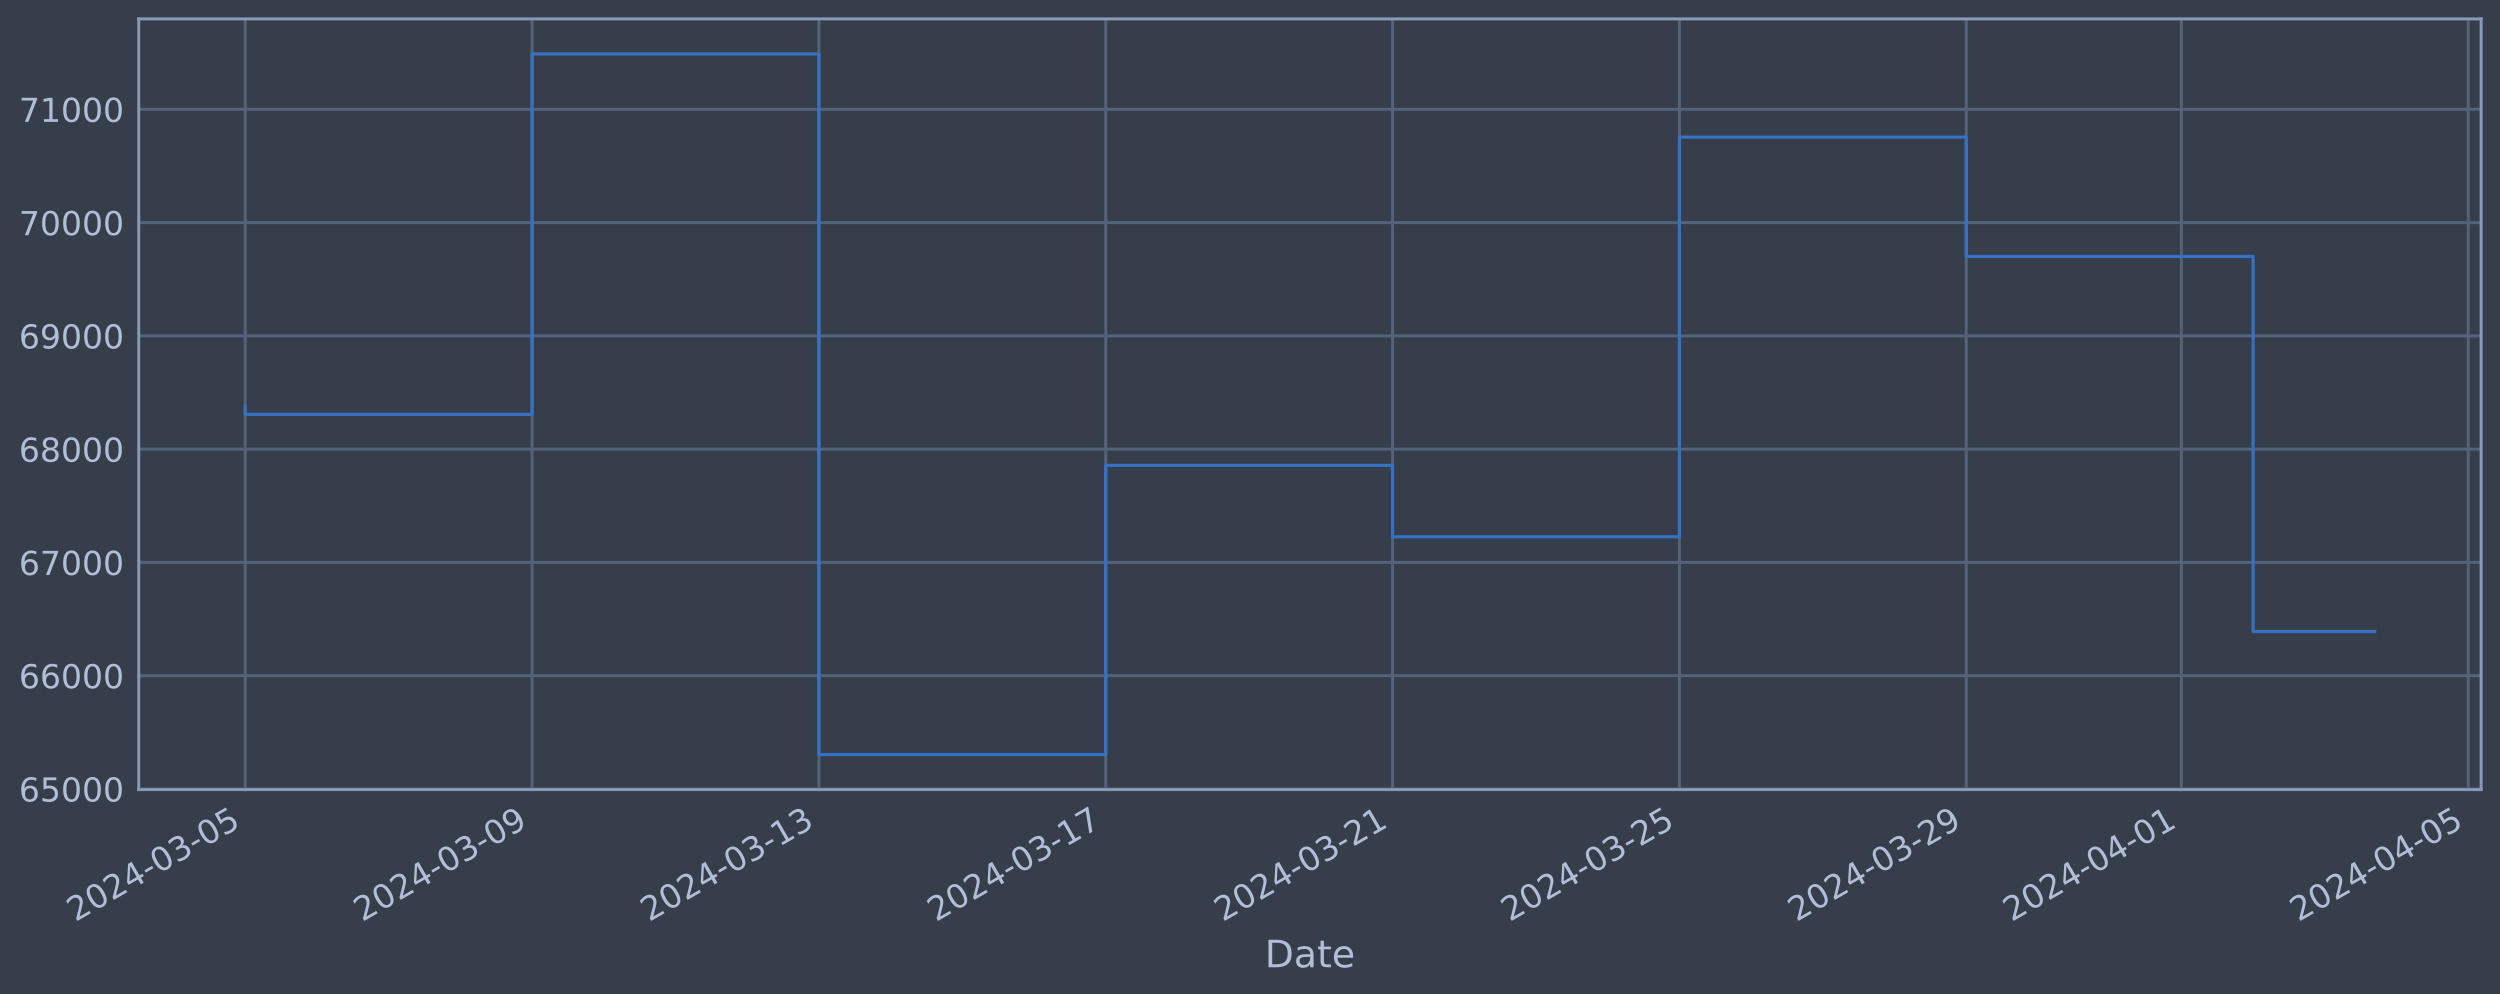
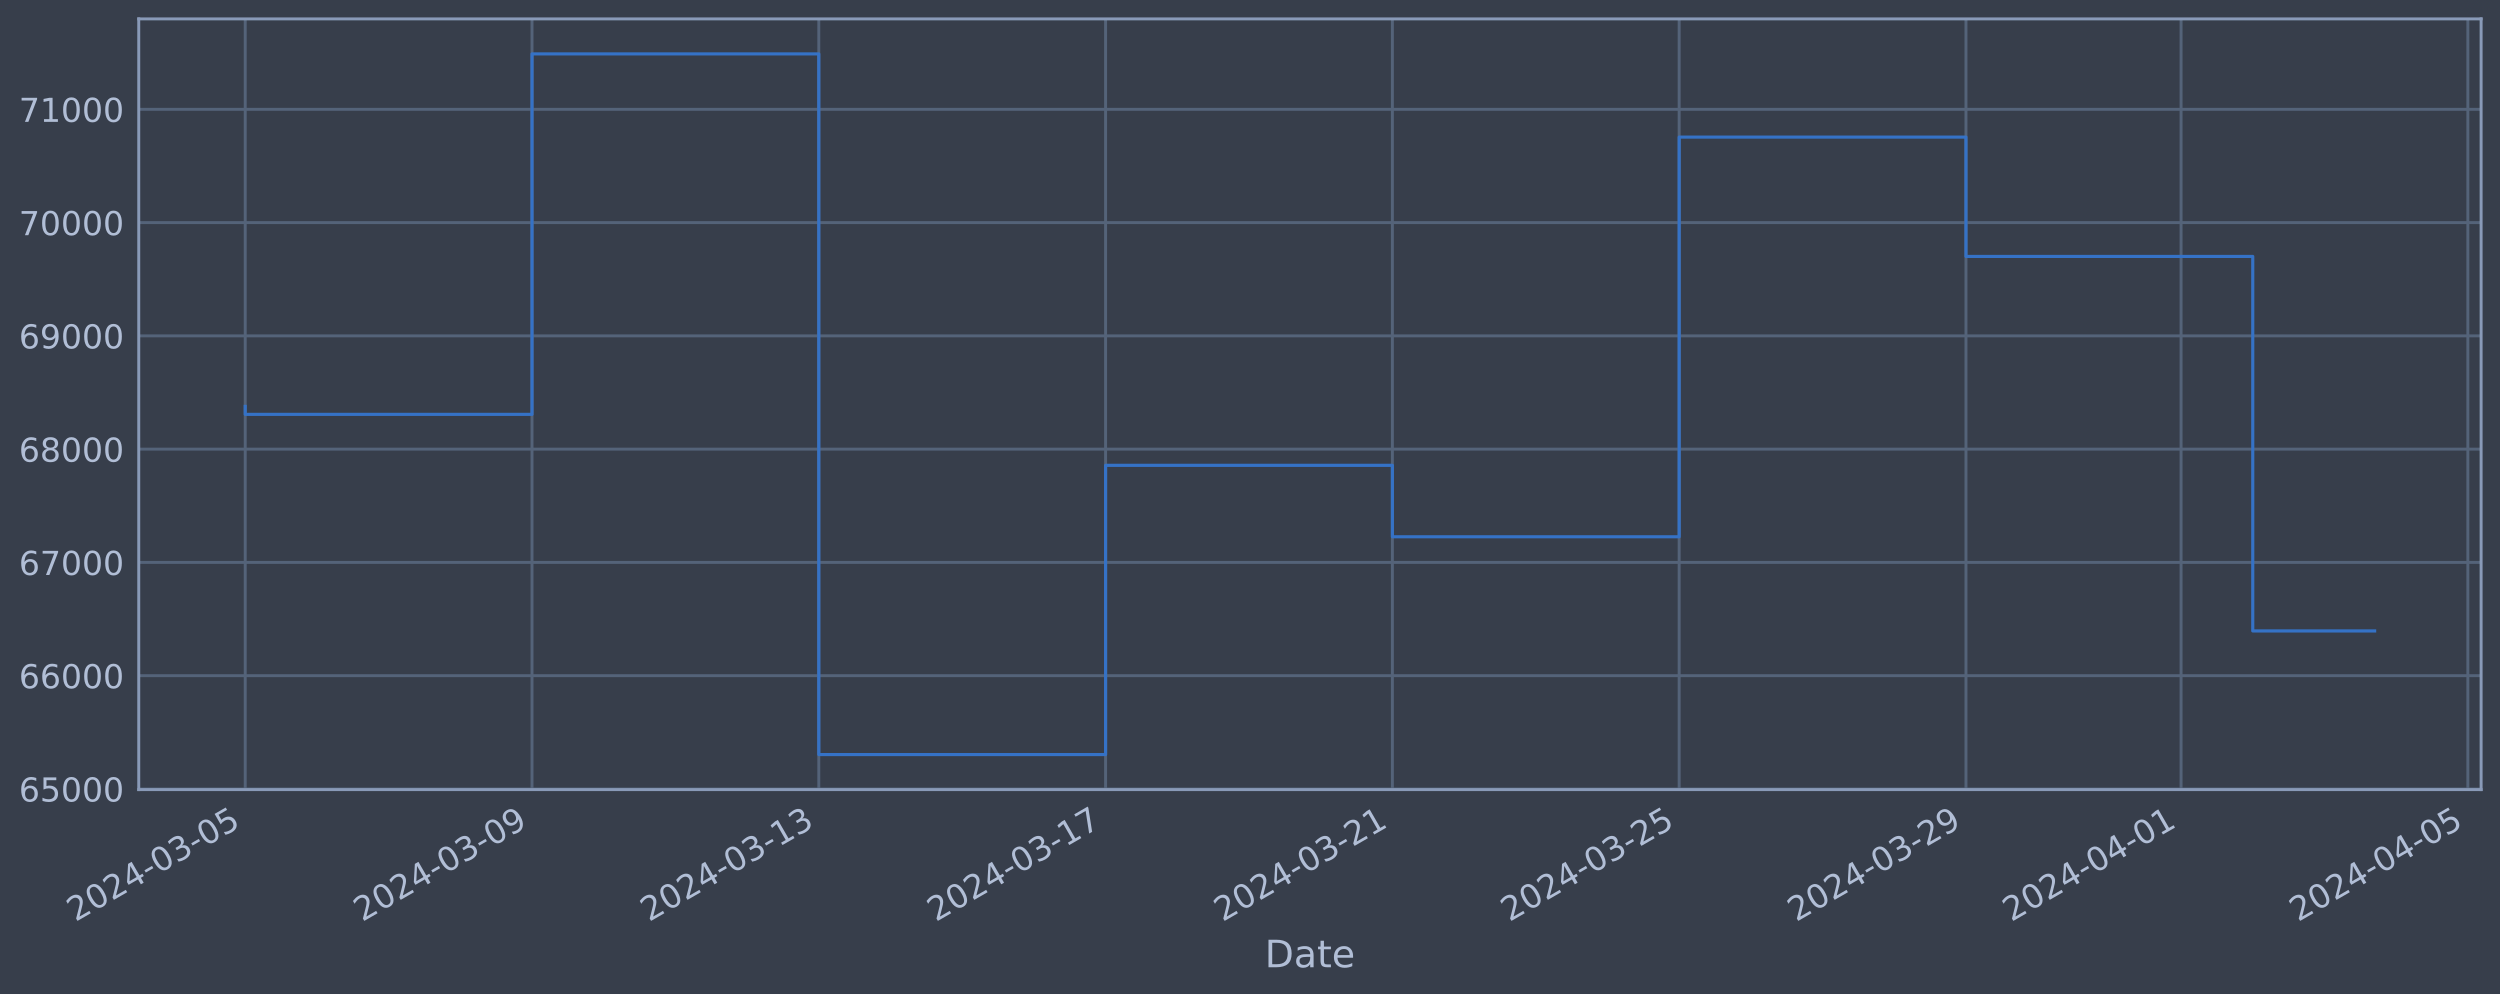
<svg xmlns="http://www.w3.org/2000/svg" xmlns:xlink="http://www.w3.org/1999/xlink" width="952.884pt" height="378.87pt" viewBox="0 0 952.884 378.87" version="1.1">
  <defs>
    <style type="text/css">*{stroke-linejoin: round; stroke-linecap: butt}</style>
  </defs>
  <g id="figure_1">
    <g id="patch_1">
      <path d="M 0 378.87  L 952.884 378.87  L 952.884 0  L 0 0  z " style="fill: #373e4b" />
    </g>
    <g id="axes_1">
      <g id="patch_2">
        <path d="M 52.884 300.96  L 945.684 300.96  L 945.684 7.2  L 52.884 7.2  z " style="fill: #373e4b" />
      </g>
      <g id="matplotlib.axis_1">
        <g id="xtick_1">
          <g id="line2d_1">
-             <path d="M 93.466 300.96  L 93.466 7.2  " clip-path="url(#p6c89020ff7)" style="fill: none; stroke: #546379; stroke-width: 1.12; stroke-linecap: square" />
+             <path d="M 93.466 300.96  L 93.466 7.2  " clip-path="url(#p7d3f53503f)" style="fill: none; stroke: #546379; stroke-width: 1.12; stroke-linecap: square" />
          </g>
          <g id="line2d_2" />
          <g id="text_1">
            <g style="fill: #b1bed6" transform="translate(28.74006 351.4642) rotate(-30) scale(0.126 -0.126)">
              <defs>
                <path id="DejaVuSans-32" d="M 1228 531  L 3431 531  L 3431 0  L 469 0  L 469 531  Q 828 903 1448 1529  Q 2069 2156 2228 2338  Q 2531 2678 2651 2914  Q 2772 3150 2772 3378  Q 2772 3750 2511 3984  Q 2250 4219 1831 4219  Q 1534 4219 1204 4116  Q 875 4013 500 3803  L 500 4441  Q 881 4594 1212 4672  Q 1544 4750 1819 4750  Q 2544 4750 2975 4387  Q 3406 4025 3406 3419  Q 3406 3131 3298 2873  Q 3191 2616 2906 2266  Q 2828 2175 2409 1742  Q 1991 1309 1228 531  z " transform="scale(0.015625)" />
                <path id="DejaVuSans-30" d="M 2034 4250  Q 1547 4250 1301 3770  Q 1056 3291 1056 2328  Q 1056 1369 1301 889  Q 1547 409 2034 409  Q 2525 409 2770 889  Q 3016 1369 3016 2328  Q 3016 3291 2770 3770  Q 2525 4250 2034 4250  z M 2034 4750  Q 2819 4750 3233 4129  Q 3647 3509 3647 2328  Q 3647 1150 3233 529  Q 2819 -91 2034 -91  Q 1250 -91 836 529  Q 422 1150 422 2328  Q 422 3509 836 4129  Q 1250 4750 2034 4750  z " transform="scale(0.015625)" />
                <path id="DejaVuSans-34" d="M 2419 4116  L 825 1625  L 2419 1625  L 2419 4116  z M 2253 4666  L 3047 4666  L 3047 1625  L 3713 1625  L 3713 1100  L 3047 1100  L 3047 0  L 2419 0  L 2419 1100  L 313 1100  L 313 1709  L 2253 4666  z " transform="scale(0.015625)" />
                <path id="DejaVuSans-2d" d="M 313 2009  L 1997 2009  L 1997 1497  L 313 1497  L 313 2009  z " transform="scale(0.015625)" />
                <path id="DejaVuSans-33" d="M 2597 2516  Q 3050 2419 3304 2112  Q 3559 1806 3559 1356  Q 3559 666 3084 287  Q 2609 -91 1734 -91  Q 1441 -91 1130 -33  Q 819 25 488 141  L 488 750  Q 750 597 1062 519  Q 1375 441 1716 441  Q 2309 441 2620 675  Q 2931 909 2931 1356  Q 2931 1769 2642 2001  Q 2353 2234 1838 2234  L 1294 2234  L 1294 2753  L 1863 2753  Q 2328 2753 2575 2939  Q 2822 3125 2822 3475  Q 2822 3834 2567 4026  Q 2313 4219 1838 4219  Q 1578 4219 1281 4162  Q 984 4106 628 3988  L 628 4550  Q 988 4650 1302 4700  Q 1616 4750 1894 4750  Q 2613 4750 3031 4423  Q 3450 4097 3450 3541  Q 3450 3153 3228 2886  Q 3006 2619 2597 2516  z " transform="scale(0.015625)" />
                <path id="DejaVuSans-35" d="M 691 4666  L 3169 4666  L 3169 4134  L 1269 4134  L 1269 2991  Q 1406 3038 1543 3061  Q 1681 3084 1819 3084  Q 2600 3084 3056 2656  Q 3513 2228 3513 1497  Q 3513 744 3044 326  Q 2575 -91 1722 -91  Q 1428 -91 1123 -41  Q 819 9 494 109  L 494 744  Q 775 591 1075 516  Q 1375 441 1709 441  Q 2250 441 2565 725  Q 2881 1009 2881 1497  Q 2881 1984 2565 2268  Q 2250 2553 1709 2553  Q 1456 2553 1204 2497  Q 953 2441 691 2322  L 691 4666  z " transform="scale(0.015625)" />
              </defs>
              <use xlink:href="#DejaVuSans-32" />
              <use xlink:href="#DejaVuSans-30" x="63.623" />
              <use xlink:href="#DejaVuSans-32" x="127.246" />
              <use xlink:href="#DejaVuSans-34" x="190.869" />
              <use xlink:href="#DejaVuSans-2d" x="254.492" />
              <use xlink:href="#DejaVuSans-30" x="290.576" />
              <use xlink:href="#DejaVuSans-33" x="354.199" />
              <use xlink:href="#DejaVuSans-2d" x="417.822" />
              <use xlink:href="#DejaVuSans-30" x="453.906" />
              <use xlink:href="#DejaVuSans-35" x="517.529" />
            </g>
          </g>
        </g>
        <g id="xtick_2">
          <g id="line2d_3">
-             <path d="M 202.796 300.96  L 202.796 7.2  " clip-path="url(#p6c89020ff7)" style="fill: none; stroke: #546379; stroke-width: 1.12; stroke-linecap: square" />
+             <path d="M 202.777 300.96  L 202.777 7.2  " clip-path="url(#p7d3f53503f)" style="fill: none; stroke: #546379; stroke-width: 1.12; stroke-linecap: square" />
          </g>
          <g id="line2d_4" />
          <g id="text_2">
-             <g style="fill: #b1bed6" transform="translate(138.0705 351.4642) rotate(-30) scale(0.126 -0.126)">
+             <g style="fill: #b1bed6" transform="translate(138.0514 351.4642) rotate(-30) scale(0.126 -0.126)">
              <defs>
                <path id="DejaVuSans-39" d="M 703 97  L 703 672  Q 941 559 1184 500  Q 1428 441 1663 441  Q 2288 441 2617 861  Q 2947 1281 2994 2138  Q 2813 1869 2534 1725  Q 2256 1581 1919 1581  Q 1219 1581 811 2004  Q 403 2428 403 3163  Q 403 3881 828 4315  Q 1253 4750 1959 4750  Q 2769 4750 3195 4129  Q 3622 3509 3622 2328  Q 3622 1225 3098 567  Q 2575 -91 1691 -91  Q 1453 -91 1209 -44  Q 966 3 703 97  z M 1959 2075  Q 2384 2075 2632 2365  Q 2881 2656 2881 3163  Q 2881 3666 2632 3958  Q 2384 4250 1959 4250  Q 1534 4250 1286 3958  Q 1038 3666 1038 3163  Q 1038 2656 1286 2365  Q 1534 2075 1959 2075  z " transform="scale(0.015625)" />
              </defs>
              <use xlink:href="#DejaVuSans-32" />
              <use xlink:href="#DejaVuSans-30" x="63.623" />
              <use xlink:href="#DejaVuSans-32" x="127.246" />
              <use xlink:href="#DejaVuSans-34" x="190.869" />
              <use xlink:href="#DejaVuSans-2d" x="254.492" />
              <use xlink:href="#DejaVuSans-30" x="290.576" />
              <use xlink:href="#DejaVuSans-33" x="354.199" />
              <use xlink:href="#DejaVuSans-2d" x="417.822" />
              <use xlink:href="#DejaVuSans-30" x="453.906" />
              <use xlink:href="#DejaVuSans-39" x="517.529" />
            </g>
          </g>
        </g>
        <g id="xtick_3">
          <g id="line2d_5">
-             <path d="M 312.127 300.96  L 312.127 7.2  " clip-path="url(#p6c89020ff7)" style="fill: none; stroke: #546379; stroke-width: 1.12; stroke-linecap: square" />
+             <path d="M 312.088 300.96  L 312.088 7.2  " clip-path="url(#p7d3f53503f)" style="fill: none; stroke: #546379; stroke-width: 1.12; stroke-linecap: square" />
          </g>
          <g id="line2d_6" />
          <g id="text_3">
-             <g style="fill: #b1bed6" transform="translate(247.401 351.4642) rotate(-30) scale(0.126 -0.126)">
+             <g style="fill: #b1bed6" transform="translate(247.3627 351.4642) rotate(-30) scale(0.126 -0.126)">
              <defs>
                <path id="DejaVuSans-31" d="M 794 531  L 1825 531  L 1825 4091  L 703 3866  L 703 4441  L 1819 4666  L 2450 4666  L 2450 531  L 3481 531  L 3481 0  L 794 0  L 794 531  z " transform="scale(0.015625)" />
              </defs>
              <use xlink:href="#DejaVuSans-32" />
              <use xlink:href="#DejaVuSans-30" x="63.623" />
              <use xlink:href="#DejaVuSans-32" x="127.246" />
              <use xlink:href="#DejaVuSans-34" x="190.869" />
              <use xlink:href="#DejaVuSans-2d" x="254.492" />
              <use xlink:href="#DejaVuSans-30" x="290.576" />
              <use xlink:href="#DejaVuSans-33" x="354.199" />
              <use xlink:href="#DejaVuSans-2d" x="417.822" />
              <use xlink:href="#DejaVuSans-31" x="453.906" />
              <use xlink:href="#DejaVuSans-33" x="517.529" />
            </g>
          </g>
        </g>
        <g id="xtick_4">
          <g id="line2d_7">
-             <path d="M 421.457 300.96  L 421.457 7.2  " clip-path="url(#p6c89020ff7)" style="fill: none; stroke: #546379; stroke-width: 1.12; stroke-linecap: square" />
+             <path d="M 421.4 300.96  L 421.4 7.2  " clip-path="url(#p7d3f53503f)" style="fill: none; stroke: #546379; stroke-width: 1.12; stroke-linecap: square" />
          </g>
          <g id="line2d_8" />
          <g id="text_4">
-             <g style="fill: #b1bed6" transform="translate(356.7315 351.4642) rotate(-30) scale(0.126 -0.126)">
+             <g style="fill: #b1bed6" transform="translate(356.6741 351.4642) rotate(-30) scale(0.126 -0.126)">
              <defs>
                <path id="DejaVuSans-37" d="M 525 4666  L 3525 4666  L 3525 4397  L 1831 0  L 1172 0  L 2766 4134  L 525 4134  L 525 4666  z " transform="scale(0.015625)" />
              </defs>
              <use xlink:href="#DejaVuSans-32" />
              <use xlink:href="#DejaVuSans-30" x="63.623" />
              <use xlink:href="#DejaVuSans-32" x="127.246" />
              <use xlink:href="#DejaVuSans-34" x="190.869" />
              <use xlink:href="#DejaVuSans-2d" x="254.492" />
              <use xlink:href="#DejaVuSans-30" x="290.576" />
              <use xlink:href="#DejaVuSans-33" x="354.199" />
              <use xlink:href="#DejaVuSans-2d" x="417.822" />
              <use xlink:href="#DejaVuSans-31" x="453.906" />
              <use xlink:href="#DejaVuSans-37" x="517.529" />
            </g>
          </g>
        </g>
        <g id="xtick_5">
          <g id="line2d_9">
-             <path d="M 530.787 300.96  L 530.787 7.2  " clip-path="url(#p6c89020ff7)" style="fill: none; stroke: #546379; stroke-width: 1.12; stroke-linecap: square" />
+             <path d="M 530.711 300.96  L 530.711 7.2  " clip-path="url(#p7d3f53503f)" style="fill: none; stroke: #546379; stroke-width: 1.12; stroke-linecap: square" />
          </g>
          <g id="line2d_10" />
          <g id="text_5">
-             <g style="fill: #b1bed6" transform="translate(466.0619 351.4642) rotate(-30) scale(0.126 -0.126)">
+             <g style="fill: #b1bed6" transform="translate(465.9854 351.4642) rotate(-30) scale(0.126 -0.126)">
              <use xlink:href="#DejaVuSans-32" />
              <use xlink:href="#DejaVuSans-30" x="63.623" />
              <use xlink:href="#DejaVuSans-32" x="127.246" />
              <use xlink:href="#DejaVuSans-34" x="190.869" />
              <use xlink:href="#DejaVuSans-2d" x="254.492" />
              <use xlink:href="#DejaVuSans-30" x="290.576" />
              <use xlink:href="#DejaVuSans-33" x="354.199" />
              <use xlink:href="#DejaVuSans-2d" x="417.822" />
              <use xlink:href="#DejaVuSans-32" x="453.906" />
              <use xlink:href="#DejaVuSans-31" x="517.529" />
            </g>
          </g>
        </g>
        <g id="xtick_6">
          <g id="line2d_11">
-             <path d="M 640.118 300.96  L 640.118 7.2  " clip-path="url(#p6c89020ff7)" style="fill: none; stroke: #546379; stroke-width: 1.12; stroke-linecap: square" />
+             <path d="M 640.022 300.96  L 640.022 7.2  " clip-path="url(#p7d3f53503f)" style="fill: none; stroke: #546379; stroke-width: 1.12; stroke-linecap: square" />
          </g>
          <g id="line2d_12" />
          <g id="text_6">
-             <g style="fill: #b1bed6" transform="translate(575.3924 351.4642) rotate(-30) scale(0.126 -0.126)">
+             <g style="fill: #b1bed6" transform="translate(575.2967 351.4642) rotate(-30) scale(0.126 -0.126)">
              <use xlink:href="#DejaVuSans-32" />
              <use xlink:href="#DejaVuSans-30" x="63.623" />
              <use xlink:href="#DejaVuSans-32" x="127.246" />
              <use xlink:href="#DejaVuSans-34" x="190.869" />
              <use xlink:href="#DejaVuSans-2d" x="254.492" />
              <use xlink:href="#DejaVuSans-30" x="290.576" />
              <use xlink:href="#DejaVuSans-33" x="354.199" />
              <use xlink:href="#DejaVuSans-2d" x="417.822" />
              <use xlink:href="#DejaVuSans-32" x="453.906" />
              <use xlink:href="#DejaVuSans-35" x="517.529" />
            </g>
          </g>
        </g>
        <g id="xtick_7">
          <g id="line2d_13">
-             <path d="M 749.448 300.96  L 749.448 7.2  " clip-path="url(#p6c89020ff7)" style="fill: none; stroke: #546379; stroke-width: 1.12; stroke-linecap: square" />
+             <path d="M 749.334 300.96  L 749.334 7.2  " clip-path="url(#p7d3f53503f)" style="fill: none; stroke: #546379; stroke-width: 1.12; stroke-linecap: square" />
          </g>
          <g id="line2d_14" />
          <g id="text_7">
-             <g style="fill: #b1bed6" transform="translate(684.7229 351.4642) rotate(-30) scale(0.126 -0.126)">
+             <g style="fill: #b1bed6" transform="translate(684.6081 351.4642) rotate(-30) scale(0.126 -0.126)">
              <use xlink:href="#DejaVuSans-32" />
              <use xlink:href="#DejaVuSans-30" x="63.623" />
              <use xlink:href="#DejaVuSans-32" x="127.246" />
              <use xlink:href="#DejaVuSans-34" x="190.869" />
              <use xlink:href="#DejaVuSans-2d" x="254.492" />
              <use xlink:href="#DejaVuSans-30" x="290.576" />
              <use xlink:href="#DejaVuSans-33" x="354.199" />
              <use xlink:href="#DejaVuSans-2d" x="417.822" />
              <use xlink:href="#DejaVuSans-32" x="453.906" />
              <use xlink:href="#DejaVuSans-39" x="517.529" />
            </g>
          </g>
        </g>
        <g id="xtick_8">
          <g id="line2d_15">
-             <path d="M 831.446 300.96  L 831.446 7.2  " clip-path="url(#p6c89020ff7)" style="fill: none; stroke: #546379; stroke-width: 1.12; stroke-linecap: square" />
+             <path d="M 831.317 300.96  L 831.317 7.2  " clip-path="url(#p7d3f53503f)" style="fill: none; stroke: #546379; stroke-width: 1.12; stroke-linecap: square" />
          </g>
          <g id="line2d_16" />
          <g id="text_8">
-             <g style="fill: #b1bed6" transform="translate(766.7207 351.4642) rotate(-30) scale(0.126 -0.126)">
+             <g style="fill: #b1bed6" transform="translate(766.5916 351.4642) rotate(-30) scale(0.126 -0.126)">
              <use xlink:href="#DejaVuSans-32" />
              <use xlink:href="#DejaVuSans-30" x="63.623" />
              <use xlink:href="#DejaVuSans-32" x="127.246" />
              <use xlink:href="#DejaVuSans-34" x="190.869" />
              <use xlink:href="#DejaVuSans-2d" x="254.492" />
              <use xlink:href="#DejaVuSans-30" x="290.576" />
              <use xlink:href="#DejaVuSans-34" x="354.199" />
              <use xlink:href="#DejaVuSans-2d" x="417.822" />
              <use xlink:href="#DejaVuSans-30" x="453.906" />
              <use xlink:href="#DejaVuSans-31" x="517.529" />
            </g>
          </g>
        </g>
        <g id="xtick_9">
          <g id="line2d_17">
-             <path d="M 940.777 300.96  L 940.777 7.2  " clip-path="url(#p6c89020ff7)" style="fill: none; stroke: #546379; stroke-width: 1.12; stroke-linecap: square" />
+             <path d="M 940.628 300.96  L 940.628 7.2  " clip-path="url(#p7d3f53503f)" style="fill: none; stroke: #546379; stroke-width: 1.12; stroke-linecap: square" />
          </g>
          <g id="line2d_18" />
          <g id="text_9">
-             <g style="fill: #b1bed6" transform="translate(876.0512 351.4642) rotate(-30) scale(0.126 -0.126)">
+             <g style="fill: #b1bed6" transform="translate(875.9029 351.4642) rotate(-30) scale(0.126 -0.126)">
              <use xlink:href="#DejaVuSans-32" />
              <use xlink:href="#DejaVuSans-30" x="63.623" />
              <use xlink:href="#DejaVuSans-32" x="127.246" />
              <use xlink:href="#DejaVuSans-34" x="190.869" />
              <use xlink:href="#DejaVuSans-2d" x="254.492" />
              <use xlink:href="#DejaVuSans-30" x="290.576" />
              <use xlink:href="#DejaVuSans-34" x="354.199" />
              <use xlink:href="#DejaVuSans-2d" x="417.822" />
              <use xlink:href="#DejaVuSans-30" x="453.906" />
              <use xlink:href="#DejaVuSans-35" x="517.529" />
            </g>
          </g>
        </g>
        <g id="text_10">
          <g style="fill: #b1bed6" transform="translate(482.0746 368.6753) scale(0.144 -0.144)">
            <defs>
              <path id="DejaVuSans-44" d="M 1259 4147  L 1259 519  L 2022 519  Q 2988 519 3436 956  Q 3884 1394 3884 2338  Q 3884 3275 3436 3711  Q 2988 4147 2022 4147  L 1259 4147  z M 628 4666  L 1925 4666  Q 3281 4666 3915 4102  Q 4550 3538 4550 2338  Q 4550 1131 3912 565  Q 3275 0 1925 0  L 628 0  L 628 4666  z " transform="scale(0.015625)" />
              <path id="DejaVuSans-61" d="M 2194 1759  Q 1497 1759 1228 1600  Q 959 1441 959 1056  Q 959 750 1161 570  Q 1363 391 1709 391  Q 2188 391 2477 730  Q 2766 1069 2766 1631  L 2766 1759  L 2194 1759  z M 3341 1997  L 3341 0  L 2766 0  L 2766 531  Q 2569 213 2275 61  Q 1981 -91 1556 -91  Q 1019 -91 701 211  Q 384 513 384 1019  Q 384 1609 779 1909  Q 1175 2209 1959 2209  L 2766 2209  L 2766 2266  Q 2766 2663 2505 2880  Q 2244 3097 1772 3097  Q 1472 3097 1187 3025  Q 903 2953 641 2809  L 641 3341  Q 956 3463 1253 3523  Q 1550 3584 1831 3584  Q 2591 3584 2966 3190  Q 3341 2797 3341 1997  z " transform="scale(0.015625)" />
              <path id="DejaVuSans-74" d="M 1172 4494  L 1172 3500  L 2356 3500  L 2356 3053  L 1172 3053  L 1172 1153  Q 1172 725 1289 603  Q 1406 481 1766 481  L 2356 481  L 2356 0  L 1766 0  Q 1100 0 847 248  Q 594 497 594 1153  L 594 3053  L 172 3053  L 172 3500  L 594 3500  L 594 4494  L 1172 4494  z " transform="scale(0.015625)" />
              <path id="DejaVuSans-65" d="M 3597 1894  L 3597 1613  L 953 1613  Q 991 1019 1311 708  Q 1631 397 2203 397  Q 2534 397 2845 478  Q 3156 559 3463 722  L 3463 178  Q 3153 47 2828 -22  Q 2503 -91 2169 -91  Q 1331 -91 842 396  Q 353 884 353 1716  Q 353 2575 817 3079  Q 1281 3584 2069 3584  Q 2775 3584 3186 3129  Q 3597 2675 3597 1894  z M 3022 2063  Q 3016 2534 2758 2815  Q 2500 3097 2075 3097  Q 1594 3097 1305 2825  Q 1016 2553 972 2059  L 3022 2063  z " transform="scale(0.015625)" />
            </defs>
            <use xlink:href="#DejaVuSans-44" />
            <use xlink:href="#DejaVuSans-61" x="77.002" />
            <use xlink:href="#DejaVuSans-74" x="138.281" />
            <use xlink:href="#DejaVuSans-65" x="177.49" />
          </g>
        </g>
      </g>
      <g id="matplotlib.axis_2">
        <g id="ytick_1">
          <g id="line2d_19">
-             <path d="M 52.884 300.718  L 945.684 300.718  " clip-path="url(#p6c89020ff7)" style="fill: none; stroke: #546379; stroke-width: 1.12; stroke-linecap: square" />
+             <path d="M 52.884 300.718  L 945.684 300.718  " clip-path="url(#p7d3f53503f)" style="fill: none; stroke: #546379; stroke-width: 1.12; stroke-linecap: square" />
          </g>
          <g id="line2d_20" />
          <g id="text_11">
            <g style="fill: #b1bed6" transform="translate(7.2 305.5049) scale(0.126 -0.126)">
              <defs>
                <path id="DejaVuSans-36" d="M 2113 2584  Q 1688 2584 1439 2293  Q 1191 2003 1191 1497  Q 1191 994 1439 701  Q 1688 409 2113 409  Q 2538 409 2786 701  Q 3034 994 3034 1497  Q 3034 2003 2786 2293  Q 2538 2584 2113 2584  z M 3366 4563  L 3366 3988  Q 3128 4100 2886 4159  Q 2644 4219 2406 4219  Q 1781 4219 1451 3797  Q 1122 3375 1075 2522  Q 1259 2794 1537 2939  Q 1816 3084 2150 3084  Q 2853 3084 3261 2657  Q 3669 2231 3669 1497  Q 3669 778 3244 343  Q 2819 -91 2113 -91  Q 1303 -91 875 529  Q 447 1150 447 2328  Q 447 3434 972 4092  Q 1497 4750 2381 4750  Q 2619 4750 2861 4703  Q 3103 4656 3366 4563  z " transform="scale(0.015625)" />
              </defs>
              <use xlink:href="#DejaVuSans-36" />
              <use xlink:href="#DejaVuSans-35" x="63.623" />
              <use xlink:href="#DejaVuSans-30" x="127.246" />
              <use xlink:href="#DejaVuSans-30" x="190.869" />
              <use xlink:href="#DejaVuSans-30" x="254.492" />
            </g>
          </g>
        </g>
        <g id="ytick_2">
          <g id="line2d_21">
-             <path d="M 52.884 257.544  L 945.684 257.544  " clip-path="url(#p6c89020ff7)" style="fill: none; stroke: #546379; stroke-width: 1.12; stroke-linecap: square" />
+             <path d="M 52.884 257.544  L 945.684 257.544  " clip-path="url(#p7d3f53503f)" style="fill: none; stroke: #546379; stroke-width: 1.12; stroke-linecap: square" />
          </g>
          <g id="line2d_22" />
          <g id="text_12">
            <g style="fill: #b1bed6" transform="translate(7.2 262.331) scale(0.126 -0.126)">
              <use xlink:href="#DejaVuSans-36" />
              <use xlink:href="#DejaVuSans-36" x="63.623" />
              <use xlink:href="#DejaVuSans-30" x="127.246" />
              <use xlink:href="#DejaVuSans-30" x="190.869" />
              <use xlink:href="#DejaVuSans-30" x="254.492" />
            </g>
          </g>
        </g>
        <g id="ytick_3">
          <g id="line2d_23">
-             <path d="M 52.884 214.37  L 945.684 214.37  " clip-path="url(#p6c89020ff7)" style="fill: none; stroke: #546379; stroke-width: 1.12; stroke-linecap: square" />
+             <path d="M 52.884 214.37  L 945.684 214.37  " clip-path="url(#p7d3f53503f)" style="fill: none; stroke: #546379; stroke-width: 1.12; stroke-linecap: square" />
          </g>
          <g id="line2d_24" />
          <g id="text_13">
            <g style="fill: #b1bed6" transform="translate(7.2 219.157) scale(0.126 -0.126)">
              <use xlink:href="#DejaVuSans-36" />
              <use xlink:href="#DejaVuSans-37" x="63.623" />
              <use xlink:href="#DejaVuSans-30" x="127.246" />
              <use xlink:href="#DejaVuSans-30" x="190.869" />
              <use xlink:href="#DejaVuSans-30" x="254.492" />
            </g>
          </g>
        </g>
        <g id="ytick_4">
          <g id="line2d_25">
-             <path d="M 52.884 171.196  L 945.684 171.196  " clip-path="url(#p6c89020ff7)" style="fill: none; stroke: #546379; stroke-width: 1.12; stroke-linecap: square" />
+             <path d="M 52.884 171.196  L 945.684 171.196  " clip-path="url(#p7d3f53503f)" style="fill: none; stroke: #546379; stroke-width: 1.12; stroke-linecap: square" />
          </g>
          <g id="line2d_26" />
          <g id="text_14">
            <g style="fill: #b1bed6" transform="translate(7.2 175.9831) scale(0.126 -0.126)">
              <defs>
                <path id="DejaVuSans-38" d="M 2034 2216  Q 1584 2216 1326 1975  Q 1069 1734 1069 1313  Q 1069 891 1326 650  Q 1584 409 2034 409  Q 2484 409 2743 651  Q 3003 894 3003 1313  Q 3003 1734 2745 1975  Q 2488 2216 2034 2216  z M 1403 2484  Q 997 2584 770 2862  Q 544 3141 544 3541  Q 544 4100 942 4425  Q 1341 4750 2034 4750  Q 2731 4750 3128 4425  Q 3525 4100 3525 3541  Q 3525 3141 3298 2862  Q 3072 2584 2669 2484  Q 3125 2378 3379 2068  Q 3634 1759 3634 1313  Q 3634 634 3220 271  Q 2806 -91 2034 -91  Q 1263 -91 848 271  Q 434 634 434 1313  Q 434 1759 690 2068  Q 947 2378 1403 2484  z M 1172 3481  Q 1172 3119 1398 2916  Q 1625 2713 2034 2713  Q 2441 2713 2670 2916  Q 2900 3119 2900 3481  Q 2900 3844 2670 4047  Q 2441 4250 2034 4250  Q 1625 4250 1398 4047  Q 1172 3844 1172 3481  z " transform="scale(0.015625)" />
              </defs>
              <use xlink:href="#DejaVuSans-36" />
              <use xlink:href="#DejaVuSans-38" x="63.623" />
              <use xlink:href="#DejaVuSans-30" x="127.246" />
              <use xlink:href="#DejaVuSans-30" x="190.869" />
              <use xlink:href="#DejaVuSans-30" x="254.492" />
            </g>
          </g>
        </g>
        <g id="ytick_5">
          <g id="line2d_27">
-             <path d="M 52.884 128.022  L 945.684 128.022  " clip-path="url(#p6c89020ff7)" style="fill: none; stroke: #546379; stroke-width: 1.12; stroke-linecap: square" />
+             <path d="M 52.884 128.022  L 945.684 128.022  " clip-path="url(#p7d3f53503f)" style="fill: none; stroke: #546379; stroke-width: 1.12; stroke-linecap: square" />
          </g>
          <g id="line2d_28" />
          <g id="text_15">
            <g style="fill: #b1bed6" transform="translate(7.2 132.8092) scale(0.126 -0.126)">
              <use xlink:href="#DejaVuSans-36" />
              <use xlink:href="#DejaVuSans-39" x="63.623" />
              <use xlink:href="#DejaVuSans-30" x="127.246" />
              <use xlink:href="#DejaVuSans-30" x="190.869" />
              <use xlink:href="#DejaVuSans-30" x="254.492" />
            </g>
          </g>
        </g>
        <g id="ytick_6">
          <g id="line2d_29">
-             <path d="M 52.884 84.848  L 945.684 84.848  " clip-path="url(#p6c89020ff7)" style="fill: none; stroke: #546379; stroke-width: 1.12; stroke-linecap: square" />
+             <path d="M 52.884 84.848  L 945.684 84.848  " clip-path="url(#p7d3f53503f)" style="fill: none; stroke: #546379; stroke-width: 1.12; stroke-linecap: square" />
          </g>
          <g id="line2d_30" />
          <g id="text_16">
            <g style="fill: #b1bed6" transform="translate(7.2 89.63523) scale(0.126 -0.126)">
              <use xlink:href="#DejaVuSans-37" />
              <use xlink:href="#DejaVuSans-30" x="63.623" />
              <use xlink:href="#DejaVuSans-30" x="127.246" />
              <use xlink:href="#DejaVuSans-30" x="190.869" />
              <use xlink:href="#DejaVuSans-30" x="254.492" />
            </g>
          </g>
        </g>
        <g id="ytick_7">
          <g id="line2d_31">
-             <path d="M 52.884 41.674  L 945.684 41.674  " clip-path="url(#p6c89020ff7)" style="fill: none; stroke: #546379; stroke-width: 1.12; stroke-linecap: square" />
+             <path d="M 52.884 41.674  L 945.684 41.674  " clip-path="url(#p7d3f53503f)" style="fill: none; stroke: #546379; stroke-width: 1.12; stroke-linecap: square" />
          </g>
          <g id="line2d_32" />
          <g id="text_17">
            <g style="fill: #b1bed6" transform="translate(7.2 46.4613) scale(0.126 -0.126)">
              <use xlink:href="#DejaVuSans-37" />
              <use xlink:href="#DejaVuSans-31" x="63.623" />
              <use xlink:href="#DejaVuSans-30" x="127.246" />
              <use xlink:href="#DejaVuSans-30" x="190.869" />
              <use xlink:href="#DejaVuSans-30" x="254.492" />
            </g>
          </g>
        </g>
      </g>
      <g id="line2d_33">
-         <path d="M 93.466 154.891  L 93.466 157.946  L 202.796 157.946  L 202.796 20.553  L 312.127 20.553  L 312.127 287.607  L 421.457 287.607  L 421.457 177.362  L 530.787 177.362  L 530.787 204.598  L 640.118 204.598  L 640.118 52.265  L 749.448 52.265  L 749.448 97.744  L 858.779 97.744  L 858.779 240.701  L 905.102 240.701  " clip-path="url(#p6c89020ff7)" style="fill: none; stroke: #3572c6; stroke-width: 1.2; stroke-linecap: square" />
+         <path d="M 93.466 154.891  L 93.466 157.946  L 202.777 157.946  L 202.777 20.553  L 312.088 20.553  L 312.088 287.607  L 421.4 287.607  L 421.4 177.362  L 530.711 177.362  L 530.711 204.598  L 640.022 204.598  L 640.022 52.265  L 749.334 52.265  L 749.334 97.744  L 858.645 97.744  L 858.645 240.482  L 905.102 240.482  " clip-path="url(#p7d3f53503f)" style="fill: none; stroke: #3572c6; stroke-width: 1.2; stroke-linecap: square" />
      </g>
      <g id="patch_3">
        <path d="M 52.884 300.96  L 52.884 7.2  " style="fill: none; stroke: #899ab8; stroke-width: 1.12; stroke-linejoin: miter; stroke-linecap: square" />
      </g>
      <g id="patch_4">
        <path d="M 945.684 300.96  L 945.684 7.2  " style="fill: none; stroke: #899ab8; stroke-width: 1.12; stroke-linejoin: miter; stroke-linecap: square" />
      </g>
      <g id="patch_5">
        <path d="M 52.884 300.96  L 945.684 300.96  " style="fill: none; stroke: #899ab8; stroke-width: 1.12; stroke-linejoin: miter; stroke-linecap: square" />
      </g>
      <g id="patch_6">
        <path d="M 52.884 7.2  L 945.684 7.2  " style="fill: none; stroke: #899ab8; stroke-width: 1.12; stroke-linejoin: miter; stroke-linecap: square" />
      </g>
    </g>
  </g>
  <defs>
-     <clipPath id="p6c89020ff7">
+     <clipPath id="p7d3f53503f">
      <rect x="52.884" y="7.2" width="892.8" height="293.76" />
    </clipPath>
  </defs>
</svg>
